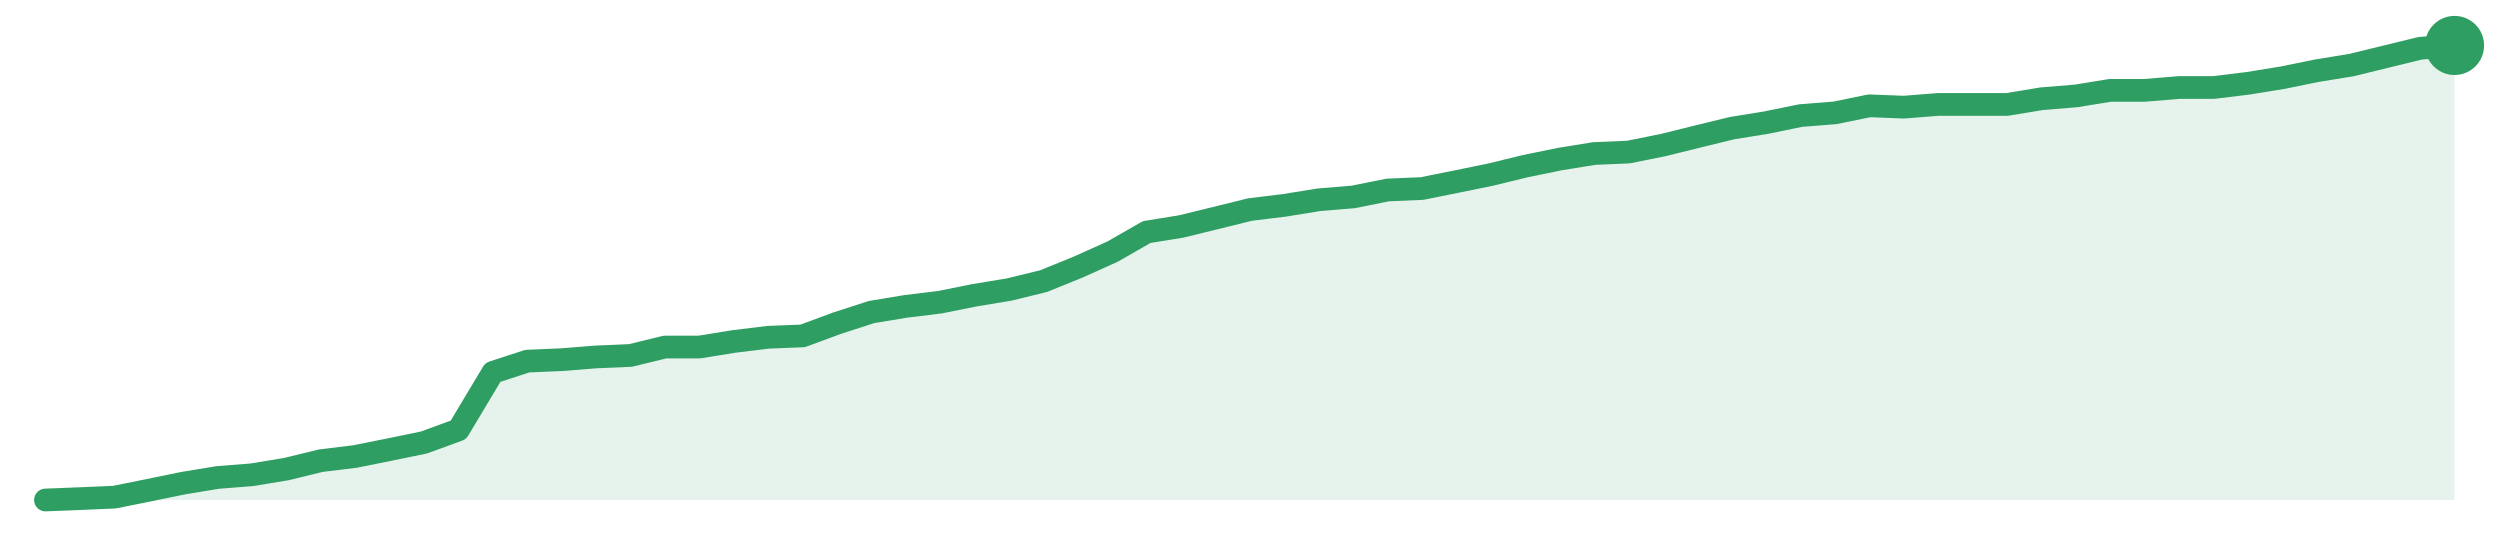
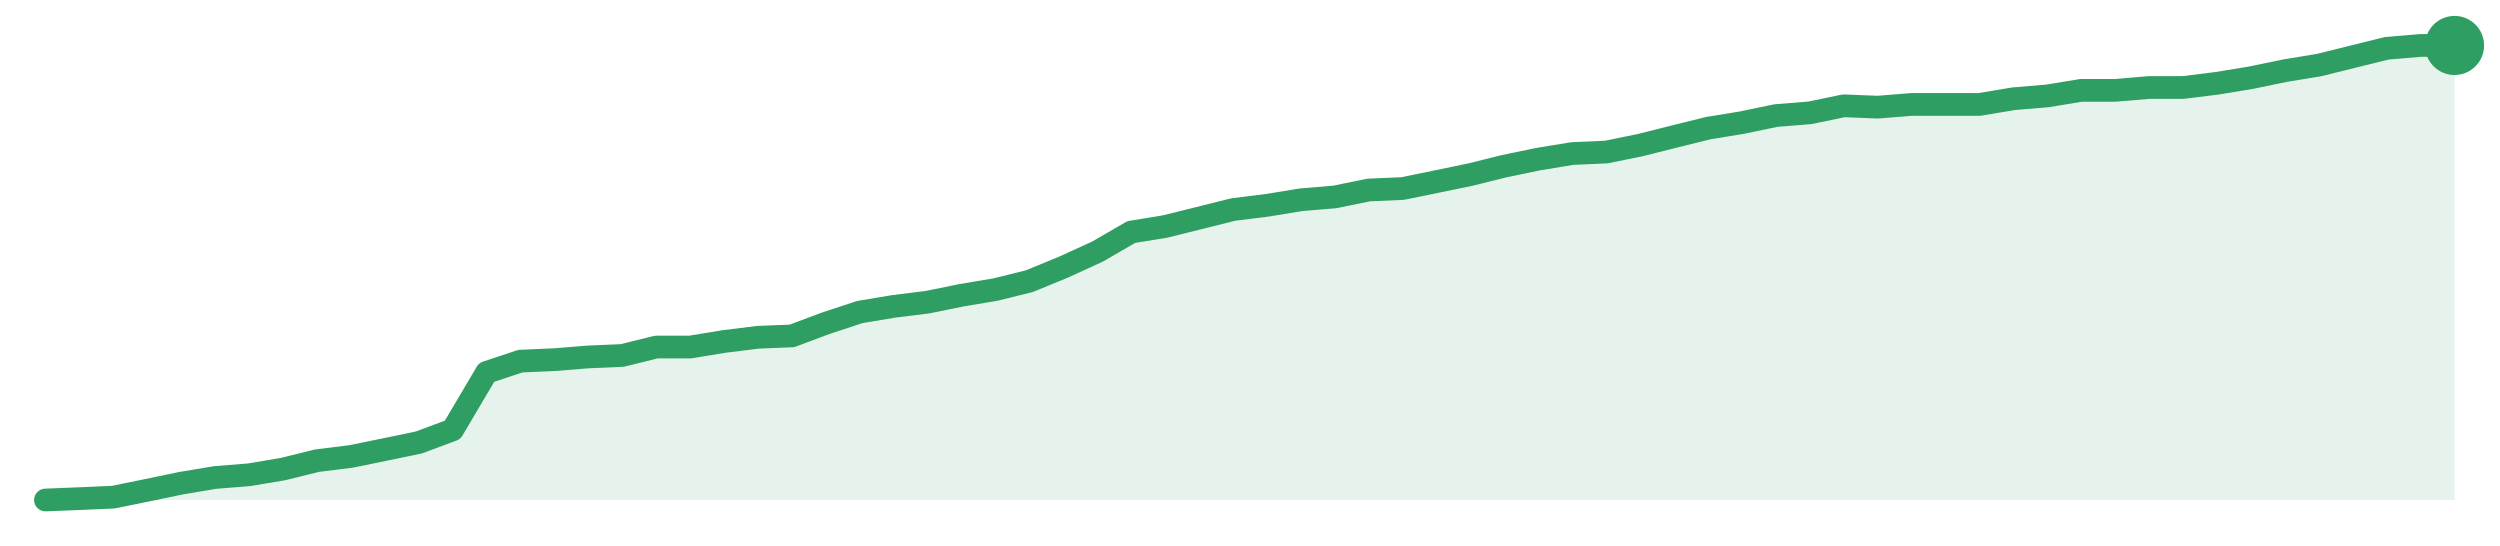
<svg xmlns="http://www.w3.org/2000/svg" width="220" height="48" viewBox="0 0 220 48" role="img" aria-label="trend">
-   <path d="M4.0,44.0 L4.0,44.0 L7.03,43.88 L10.06,43.75 L13.09,43.14 L16.11,42.52 L19.14,42.02 L22.17,41.78 L25.2,41.28 L28.23,40.54 L31.26,40.17 L34.29,39.56 L37.31,38.94 L40.34,37.83 L43.37,32.77 L46.4,31.78 L49.43,31.65 L52.46,31.41 L55.49,31.28 L58.51,30.54 L61.54,30.54 L64.57,30.05 L67.6,29.68 L70.63,29.56 L73.66,28.44 L76.69,27.46 L79.71,26.96 L82.74,26.59 L85.77,25.98 L88.8,25.48 L91.83,24.74 L94.86,23.51 L97.89,22.15 L100.91,20.42 L103.94,19.93 L106.97,19.19 L110.0,18.44 L113.03,18.07 L116.06,17.58 L119.09,17.33 L122.11,16.72 L125.14,16.59 L128.17,15.98 L131.2,15.36 L134.23,14.62 L137.26,14.0 L140.29,13.51 L143.31,13.38 L146.34,12.77 L149.37,12.02 L152.4,11.28 L155.43,10.79 L158.46,10.17 L161.49,9.93 L164.51,9.31 L167.54,9.43 L170.57,9.19 L173.6,9.19 L176.63,9.19 L179.66,8.69 L182.69,8.44 L185.71,7.95 L188.74,7.95 L191.77,7.7 L194.8,7.7 L197.83,7.33 L200.86,6.84 L203.89,6.22 L206.91,5.73 L209.94,4.99 L212.97,4.25 L216.0,4.0 L216.0,44.0 Z" fill="#2f9e631f" />
-   <path d="M4.0,44.0 L7.03,43.88 L10.06,43.75 L13.09,43.14 L16.11,42.52 L19.14,42.02 L22.17,41.78 L25.2,41.28 L28.23,40.54 L31.26,40.17 L34.29,39.56 L37.31,38.94 L40.34,37.83 L43.37,32.77 L46.4,31.78 L49.43,31.65 L52.46,31.41 L55.49,31.28 L58.51,30.54 L61.54,30.54 L64.57,30.05 L67.6,29.68 L70.63,29.56 L73.66,28.44 L76.69,27.46 L79.71,26.96 L82.74,26.59 L85.77,25.98 L88.8,25.48 L91.83,24.74 L94.86,23.51 L97.89,22.15 L100.91,20.42 L103.94,19.93 L106.97,19.19 L110.0,18.44 L113.03,18.07 L116.06,17.58 L119.09,17.33 L122.11,16.72 L125.14,16.59 L128.17,15.98 L131.2,15.36 L134.23,14.62 L137.26,14.0 L140.29,13.51 L143.31,13.38 L146.34,12.77 L149.37,12.02 L152.4,11.28 L155.43,10.79 L158.46,10.17 L161.49,9.93 L164.51,9.31 L167.54,9.43 L170.57,9.19 L173.6,9.19 L176.63,9.19 L179.66,8.69 L182.69,8.44 L185.71,7.95 L188.74,7.95 L191.77,7.7 L194.8,7.7 L197.83,7.33 L200.86,6.84 L203.89,6.22 L206.91,5.73 L209.94,4.99 L212.97,4.25 L216.0,4.0" fill="none" stroke="#2f9e63" stroke-width="2" stroke-linejoin="round" stroke-linecap="round" />
+   <path d="M4.0,44.0 L4.0,44.0 L6.99,43.88 L9.97,43.75 L12.96,43.14 L15.94,42.52 L18.93,42.02 L21.92,41.78 L24.9,41.28 L27.89,40.54 L30.87,40.17 L33.86,39.56 L36.85,38.94 L39.83,37.83 L42.82,32.77 L45.8,31.78 L48.79,31.65 L51.77,31.41 L54.76,31.28 L57.75,30.54 L60.73,30.54 L63.72,30.05 L66.7,29.68 L69.69,29.56 L72.68,28.44 L75.66,27.46 L78.65,26.96 L81.63,26.59 L84.62,25.98 L87.61,25.48 L90.59,24.74 L93.58,23.51 L96.56,22.15 L99.55,20.42 L102.54,19.93 L105.52,19.19 L108.51,18.44 L111.49,18.07 L114.48,17.58 L117.46,17.33 L120.45,16.72 L123.44,16.59 L126.42,15.98 L129.41,15.36 L132.39,14.62 L135.38,14.0 L138.37,13.51 L141.35,13.38 L144.34,12.77 L147.32,12.02 L150.31,11.28 L153.3,10.79 L156.28,10.17 L159.27,9.93 L162.25,9.31 L165.24,9.43 L168.23,9.19 L171.21,9.19 L174.2,9.19 L177.18,8.69 L180.17,8.44 L183.15,7.95 L186.14,7.95 L189.13,7.7 L192.11,7.7 L195.1,7.33 L198.08,6.84 L201.07,6.22 L204.06,5.73 L207.04,4.99 L210.03,4.25 L213.01,4.0 L216.0,4.0 L216.0,44.0 Z" fill="#2f9e631f" />
+   <path d="M4.0,44.0 L6.99,43.88 L9.97,43.75 L12.96,43.14 L15.94,42.52 L18.93,42.02 L21.92,41.78 L24.9,41.28 L27.89,40.54 L30.87,40.17 L33.86,39.56 L36.85,38.94 L39.83,37.83 L42.82,32.77 L45.8,31.78 L48.79,31.65 L51.77,31.41 L54.76,31.28 L57.75,30.54 L60.73,30.54 L63.72,30.05 L66.7,29.68 L69.69,29.56 L72.68,28.44 L75.66,27.46 L78.65,26.96 L81.63,26.59 L84.62,25.98 L87.61,25.48 L90.59,24.74 L93.58,23.51 L96.56,22.15 L99.55,20.42 L102.54,19.93 L105.52,19.19 L108.51,18.44 L111.49,18.07 L114.48,17.58 L117.46,17.33 L120.45,16.72 L123.44,16.59 L126.42,15.98 L129.41,15.36 L132.39,14.62 L135.38,14.0 L138.37,13.51 L141.35,13.38 L144.34,12.77 L147.32,12.02 L150.31,11.28 L153.3,10.79 L156.28,10.17 L159.27,9.93 L162.25,9.31 L165.24,9.43 L168.23,9.19 L171.21,9.19 L174.2,9.19 L177.18,8.69 L180.17,8.44 L183.15,7.95 L186.14,7.95 L189.13,7.7 L192.11,7.7 L195.1,7.33 L198.08,6.84 L201.07,6.22 L204.06,5.73 L207.04,4.99 L210.03,4.25 L213.01,4.0 L216.0,4.0" fill="none" stroke="#2f9e63" stroke-width="2" stroke-linejoin="round" stroke-linecap="round" />
  <circle cx="216.0" cy="4.0" r="2.6" fill="#2f9e63" />
</svg>
